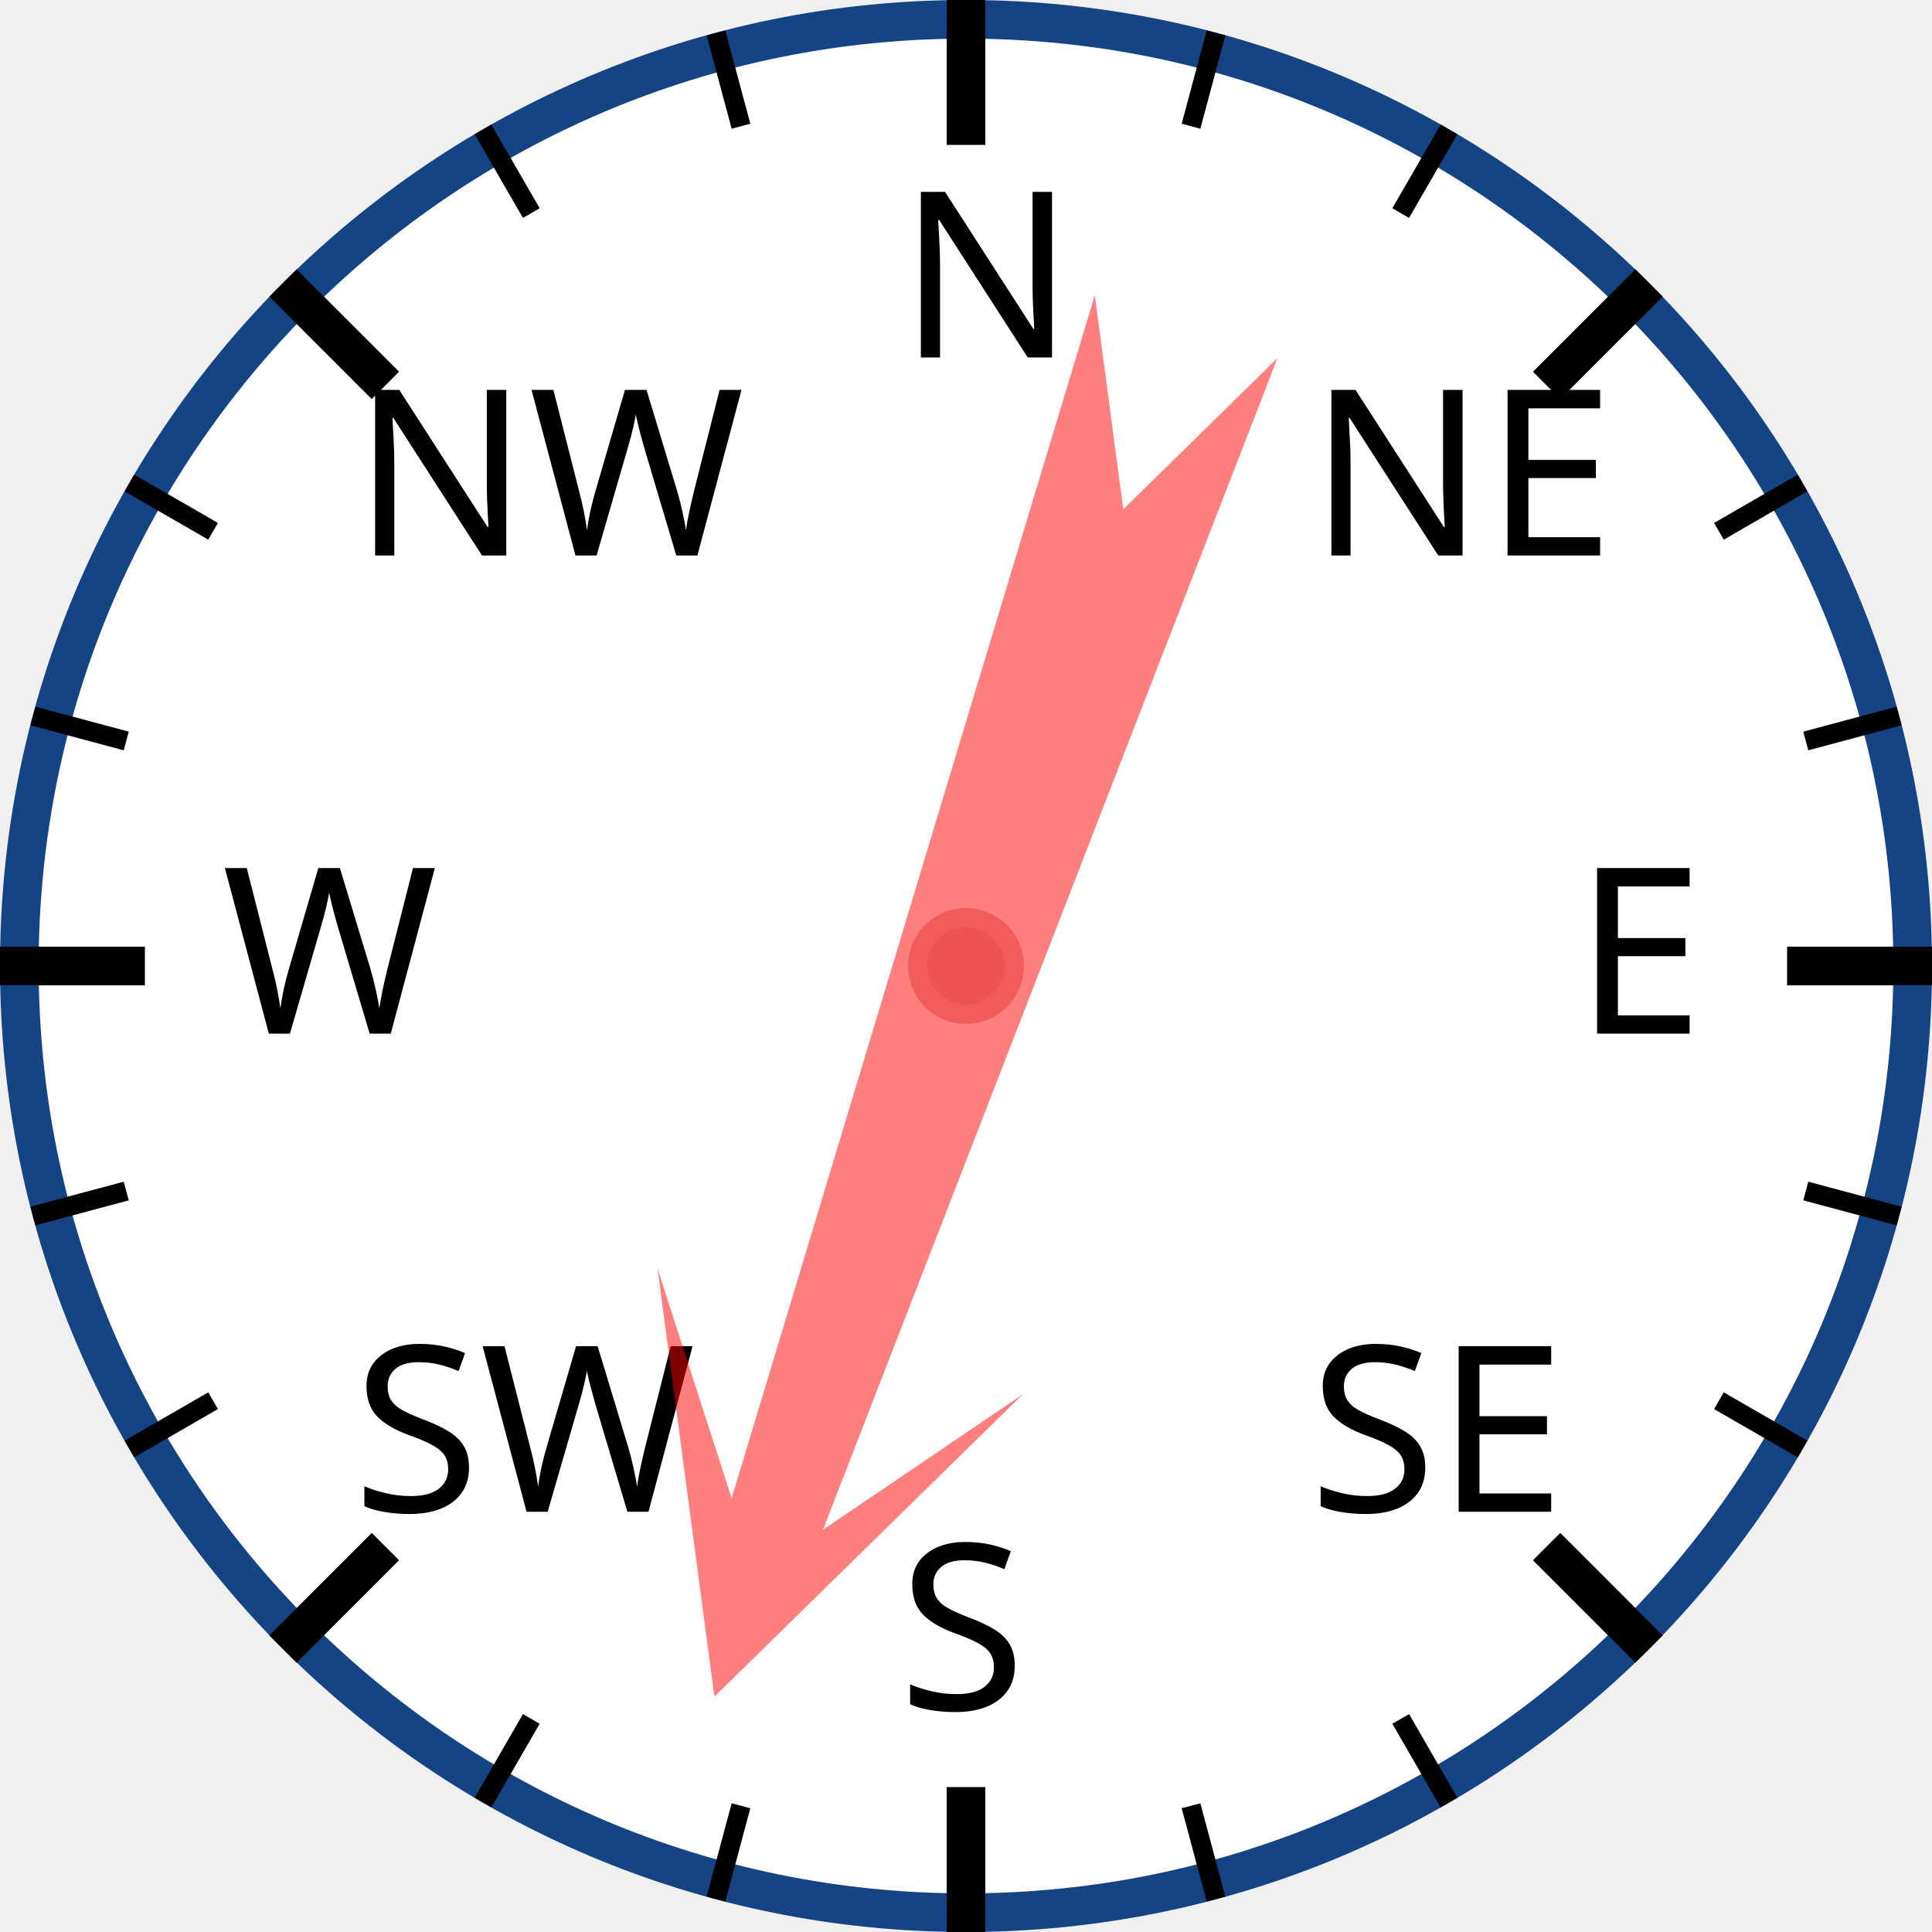
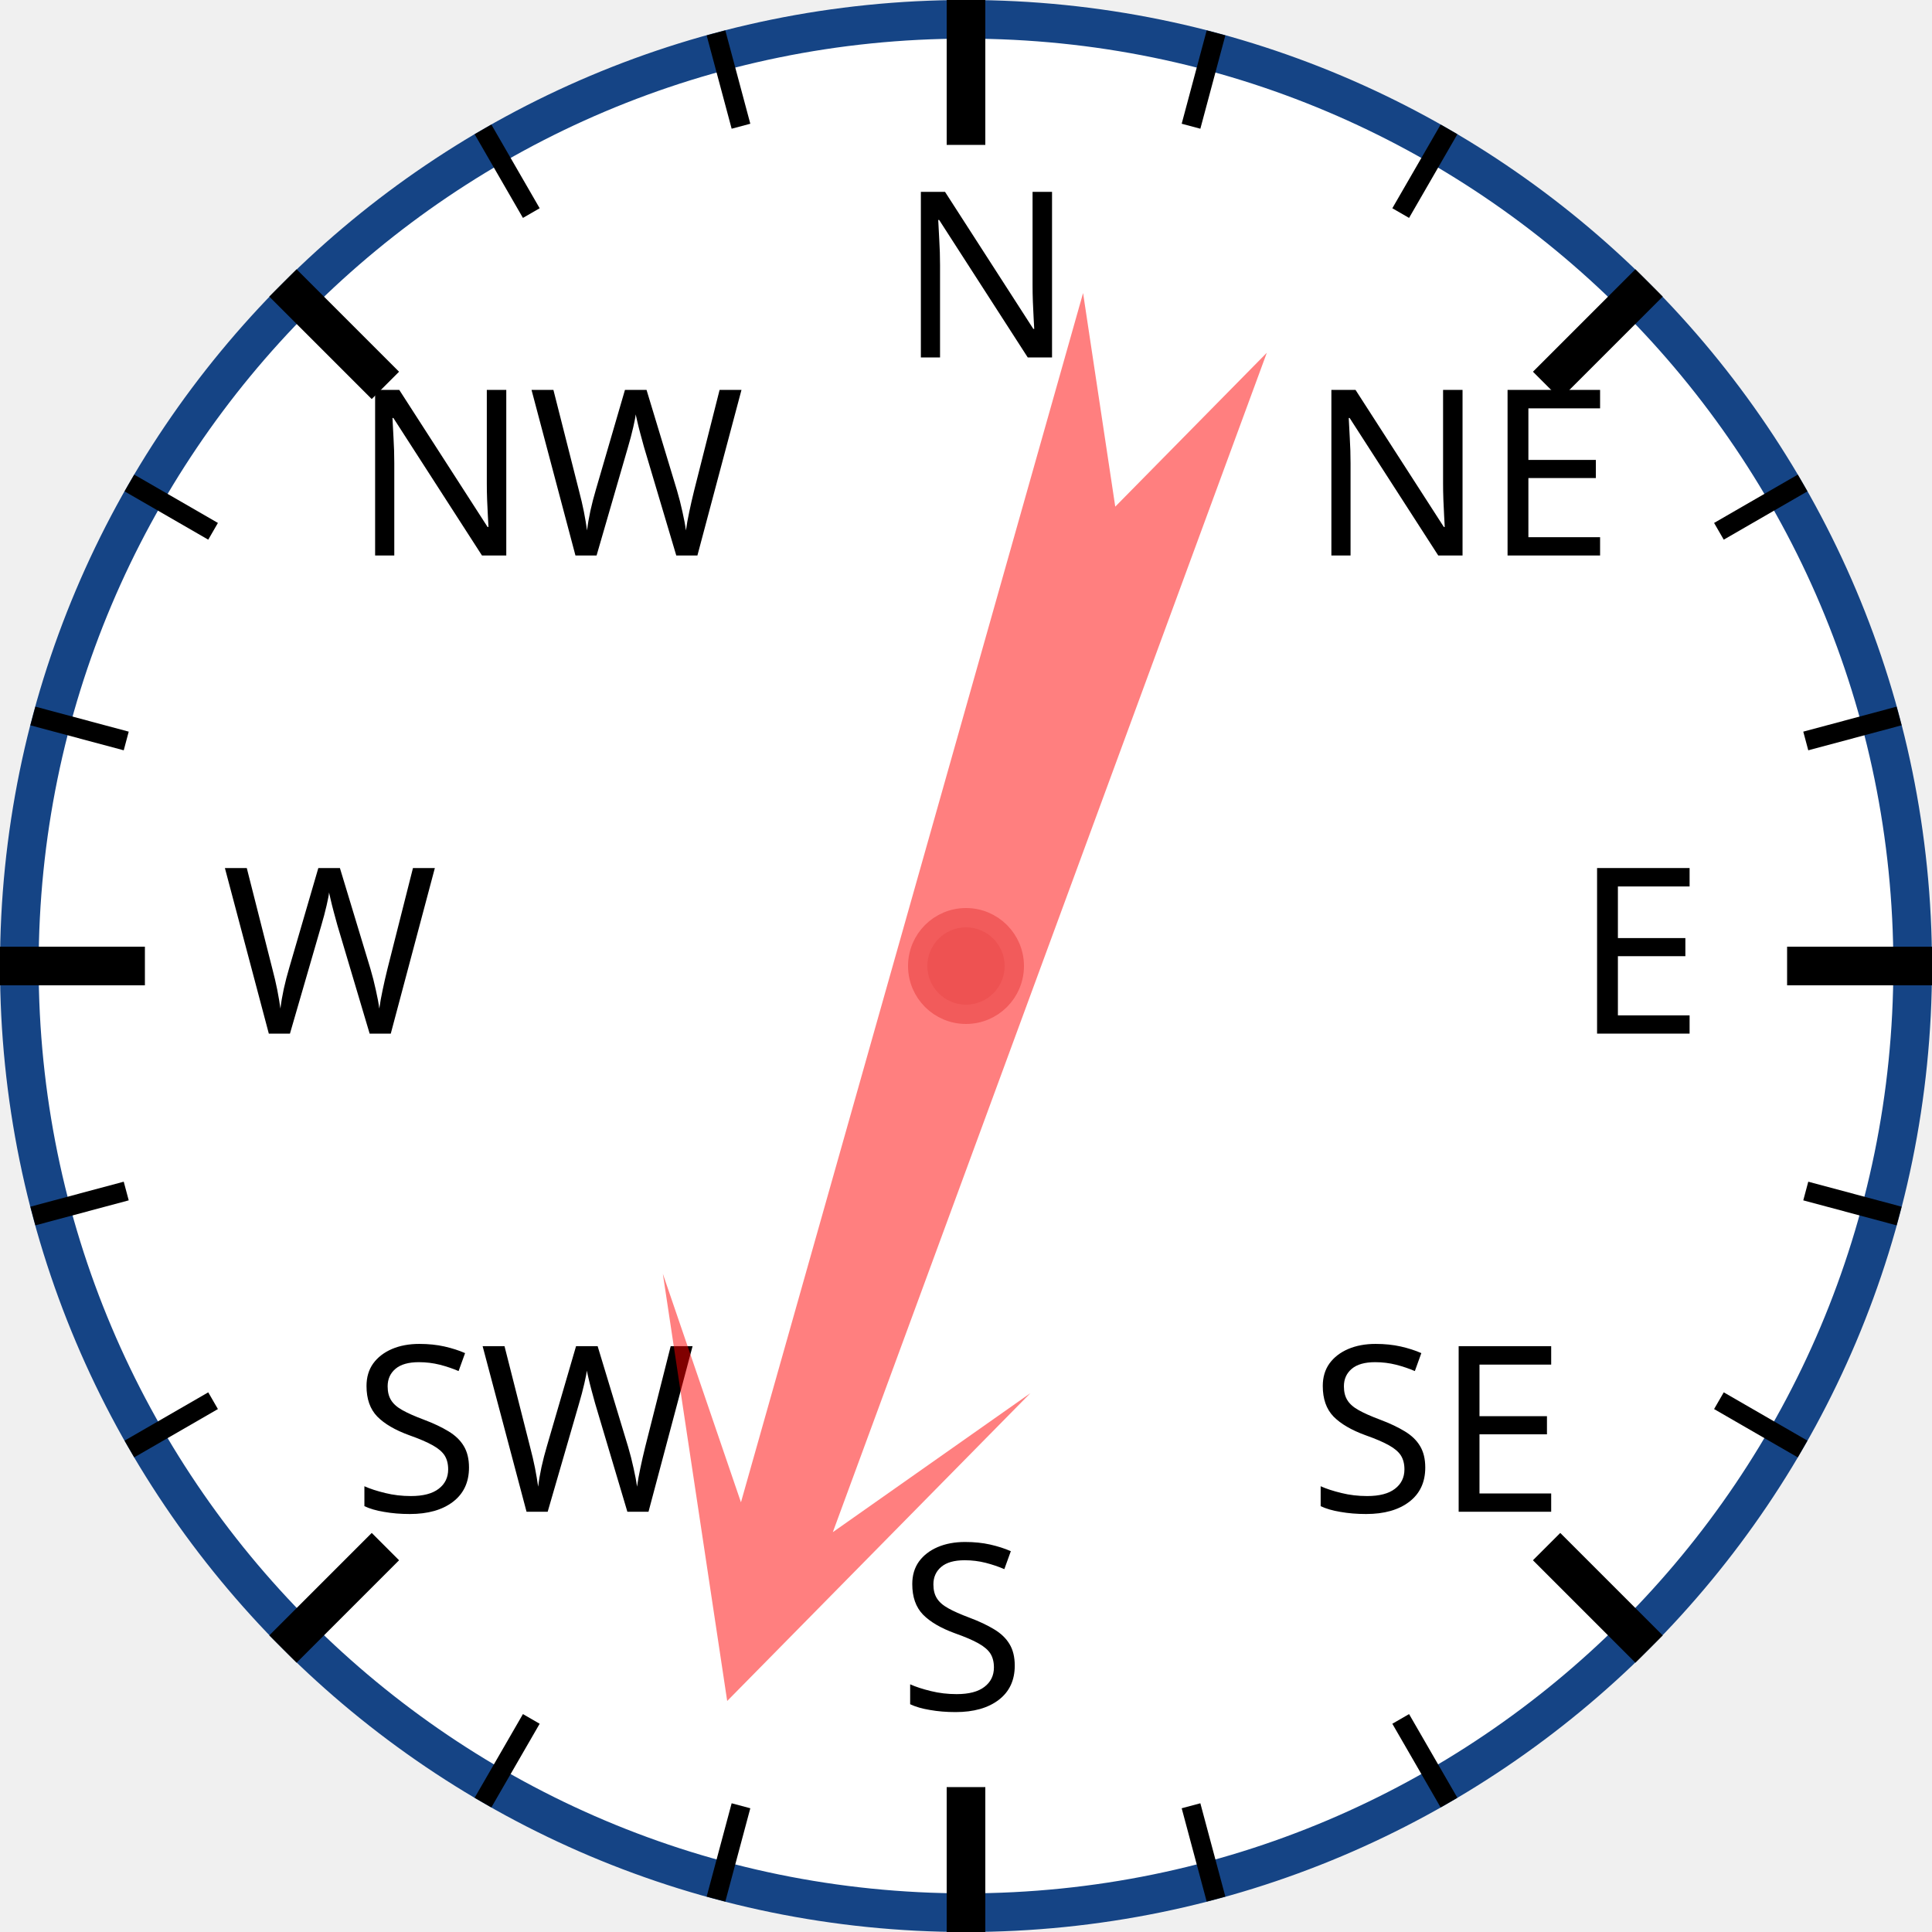
<svg xmlns="http://www.w3.org/2000/svg" width="120px" height="120px" viewBox="0 0 200 200">
  <circle cx="100" cy="100" r="98" style="fill: white; stroke: #154485; stroke-width: 4;" />
  <text x="93.0" y="37.0" style="font-family: sans-serif; font-size: 18pt;">N</text>
  <line x1="100.0" y1="0.0" x2="100.0" y2="15.0" style="stroke: black; stroke-width: 4;" />
  <line x1="74.118" y1="3.407" x2="76.706" y2="13.067" style="stroke: black; stroke-width: 2;" />
  <line x1="50" y1="13.397" x2="55" y2="22.058" style="stroke: black; stroke-width: 2;" />
  <text x="36.503" y="57.503" style="font-family: sans-serif; font-size: 18pt;">NW</text>
  <line x1="29.289" y1="29.289" x2="39.896" y2="39.896" style="stroke: black; stroke-width: 4;" />
  <line x1="13.397" y1="50" x2="22.058" y2="55" style="stroke: black; stroke-width: 2;" />
  <line x1="3.407" y1="74.118" x2="13.067" y2="76.706" style="stroke: black; stroke-width: 2;" />
  <text x="23.0" y="107.0" style="font-family: sans-serif; font-size: 18pt;">W</text>
  <line x1="0.0" y1="100.0" x2="15.0" y2="100.0" style="stroke: black; stroke-width: 4;" />
  <line x1="3.407" y1="125.882" x2="13.067" y2="123.294" style="stroke: black; stroke-width: 2;" />
  <line x1="13.397" y1="150" x2="22.058" y2="145" style="stroke: black; stroke-width: 2;" />
  <text x="36.503" y="156.497" style="font-family: sans-serif; font-size: 18pt;">SW</text>
  <line x1="29.289" y1="170.711" x2="39.896" y2="160.104" style="stroke: black; stroke-width: 4;" />
  <line x1="50" y1="186.603" x2="55" y2="177.942" style="stroke: black; stroke-width: 2;" />
  <line x1="74.118" y1="196.593" x2="76.706" y2="186.933" style="stroke: black; stroke-width: 2;" />
  <text x="93" y="177.0" style="font-family: sans-serif; font-size: 18pt;">S</text>
  <line x1="100" y1="200.0" x2="100" y2="185.0" style="stroke: black; stroke-width: 4;" />
  <line x1="125.882" y1="196.593" x2="123.294" y2="186.933" style="stroke: black; stroke-width: 2;" />
  <line x1="150.0" y1="186.603" x2="145.0" y2="177.942" style="stroke: black; stroke-width: 2;" />
  <text x="135.497" y="156.497" style="font-family: sans-serif; font-size: 18pt;">SE</text>
  <line x1="170.711" y1="170.711" x2="160.104" y2="160.104" style="stroke: black; stroke-width: 4;" />
  <line x1="186.603" y1="150" x2="177.942" y2="145" style="stroke: black; stroke-width: 2;" />
  <line x1="196.593" y1="125.882" x2="186.933" y2="123.294" style="stroke: black; stroke-width: 2;" />
  <text x="163.0" y="107" style="font-family: sans-serif; font-size: 18pt;">E</text>
  <line x1="200.0" y1="100" x2="185.0" y2="100" style="stroke: black; stroke-width: 4;" />
  <line x1="196.593" y1="74.118" x2="186.933" y2="76.706" style="stroke: black; stroke-width: 2;" />
  <line x1="186.603" y1="50" x2="177.942" y2="55" style="stroke: black; stroke-width: 2;" />
  <text x="135.497" y="57.503" style="font-family: sans-serif; font-size: 18pt;">NE</text>
  <line x1="170.711" y1="29.289" x2="160.104" y2="39.896" style="stroke: black; stroke-width: 4;" />
  <line x1="150" y1="13.397" x2="145" y2="22.058" style="stroke: black; stroke-width: 2;" />
  <line x1="125.882" y1="3.407" x2="123.294" y2="13.067" style="stroke: black; stroke-width: 2;" />
-   <polygon points="100 20 120 60 105 40 110 170 100 150 90 170 95 40 80 60" style="fill: red; fill-opacity: 0.5;" transform="rotate(199,100,100)" />
+   <polygon points="100 20 120 60 105 40 110 170 100 150 90 170 95 40 80 60" style="fill: red; fill-opacity: 0.5;" transform="rotate(198,100,100)" />
  <circle cx="100" cy="100" r="5" style="fill: #EE5252; stroke: #F25B5B; stroke-width: 2;" />
</svg>
